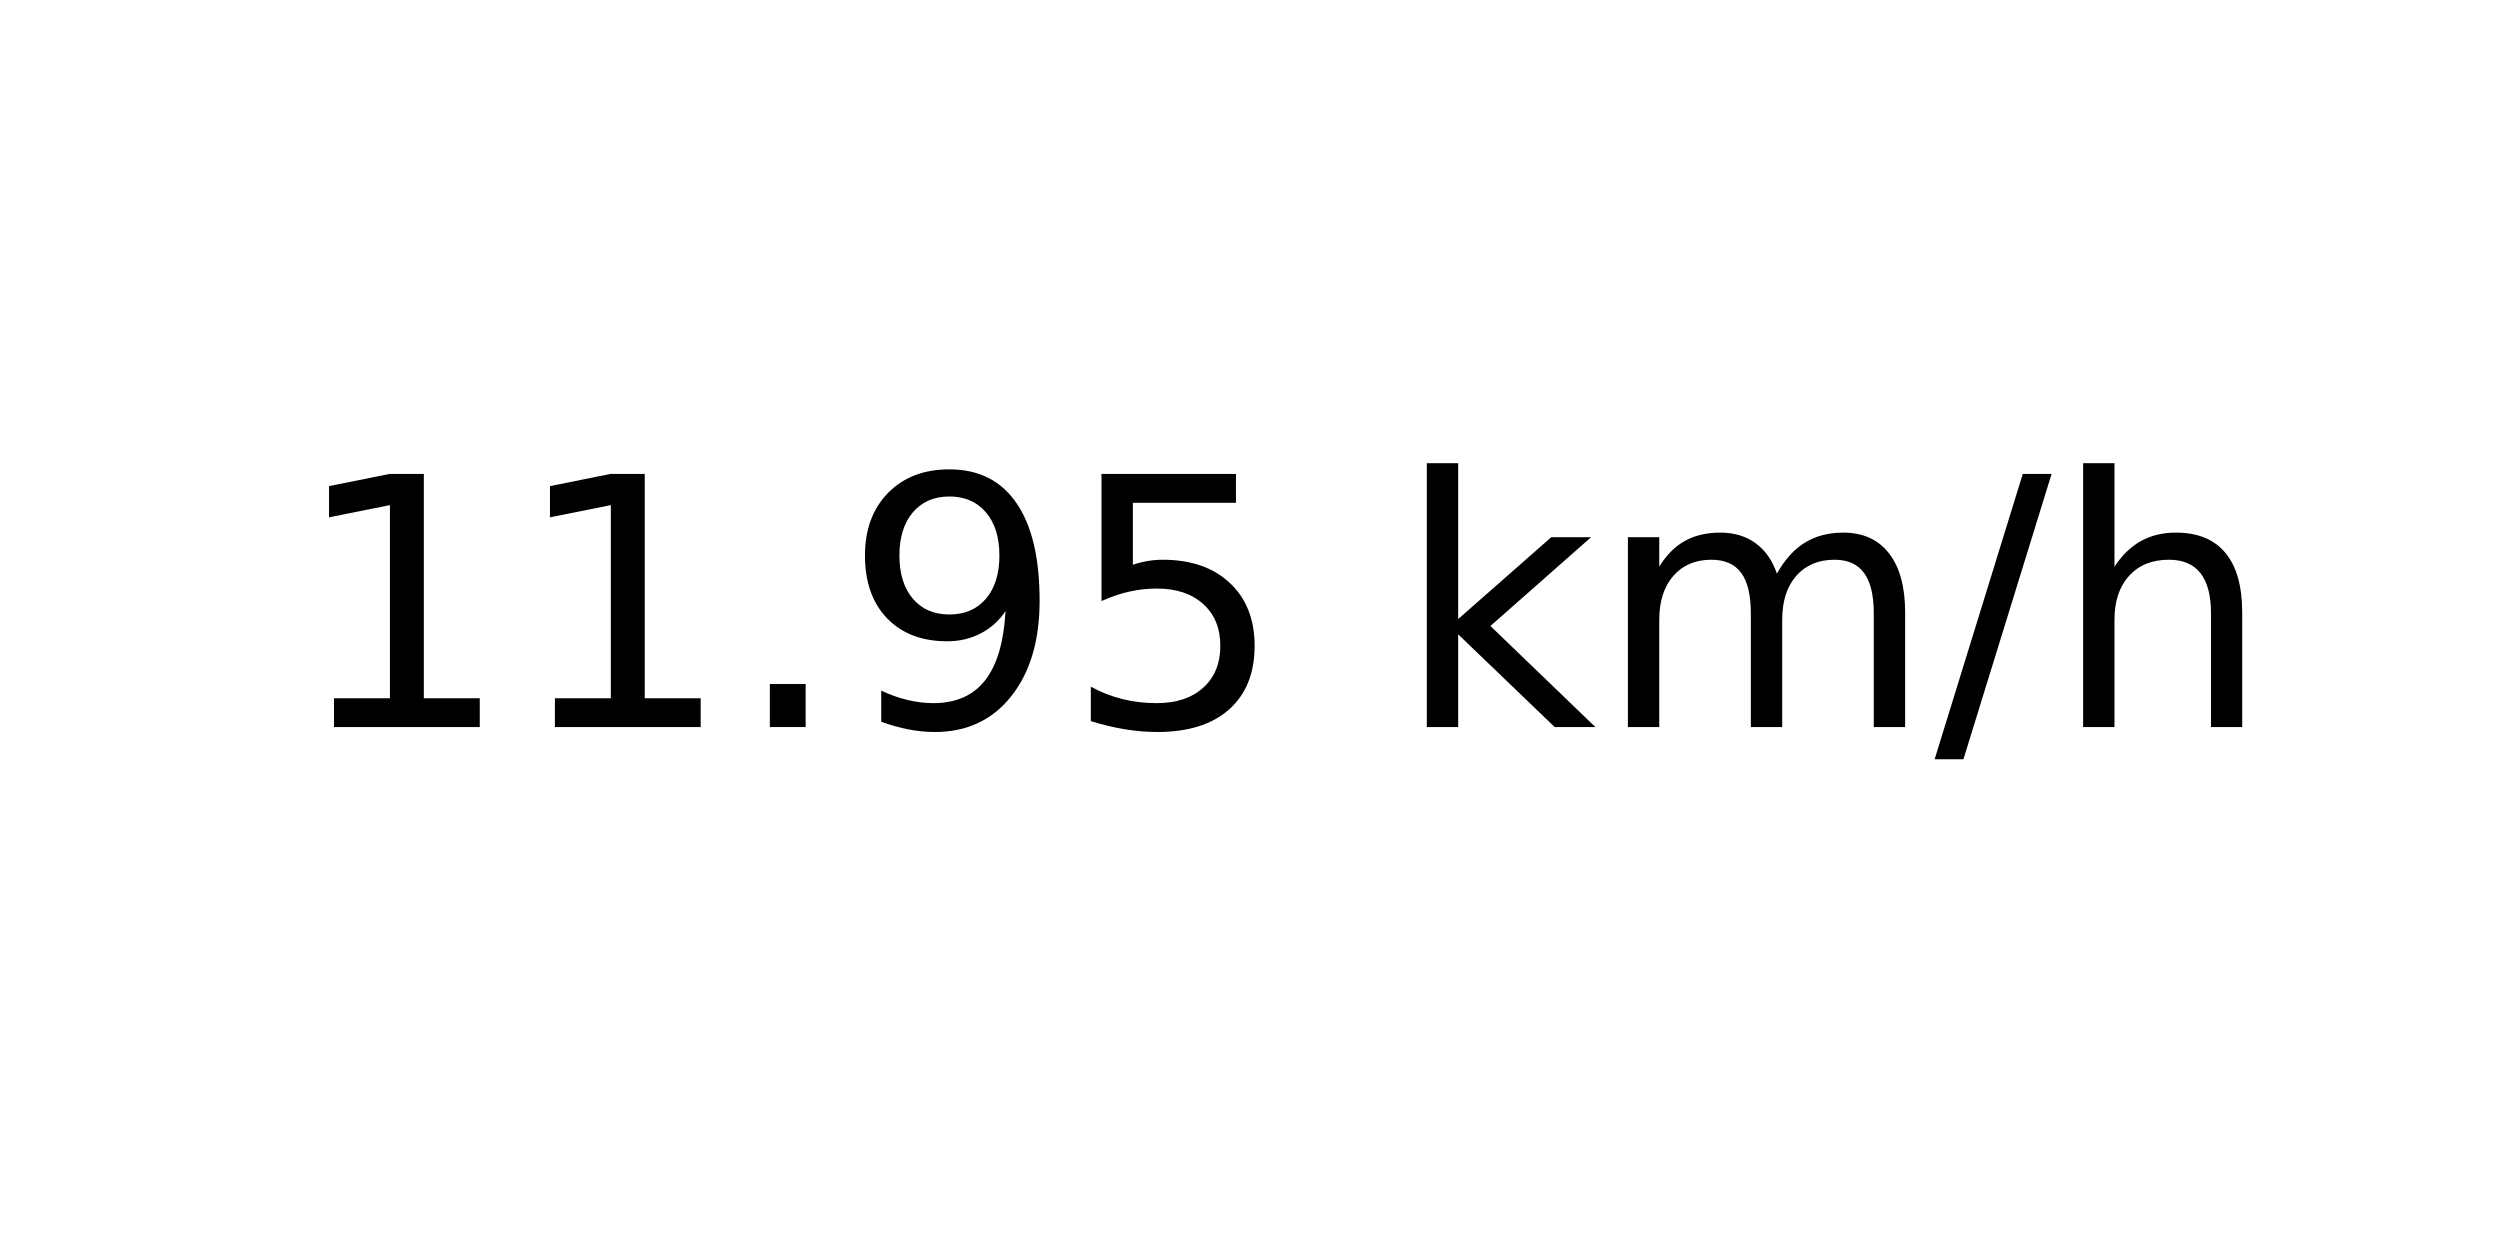
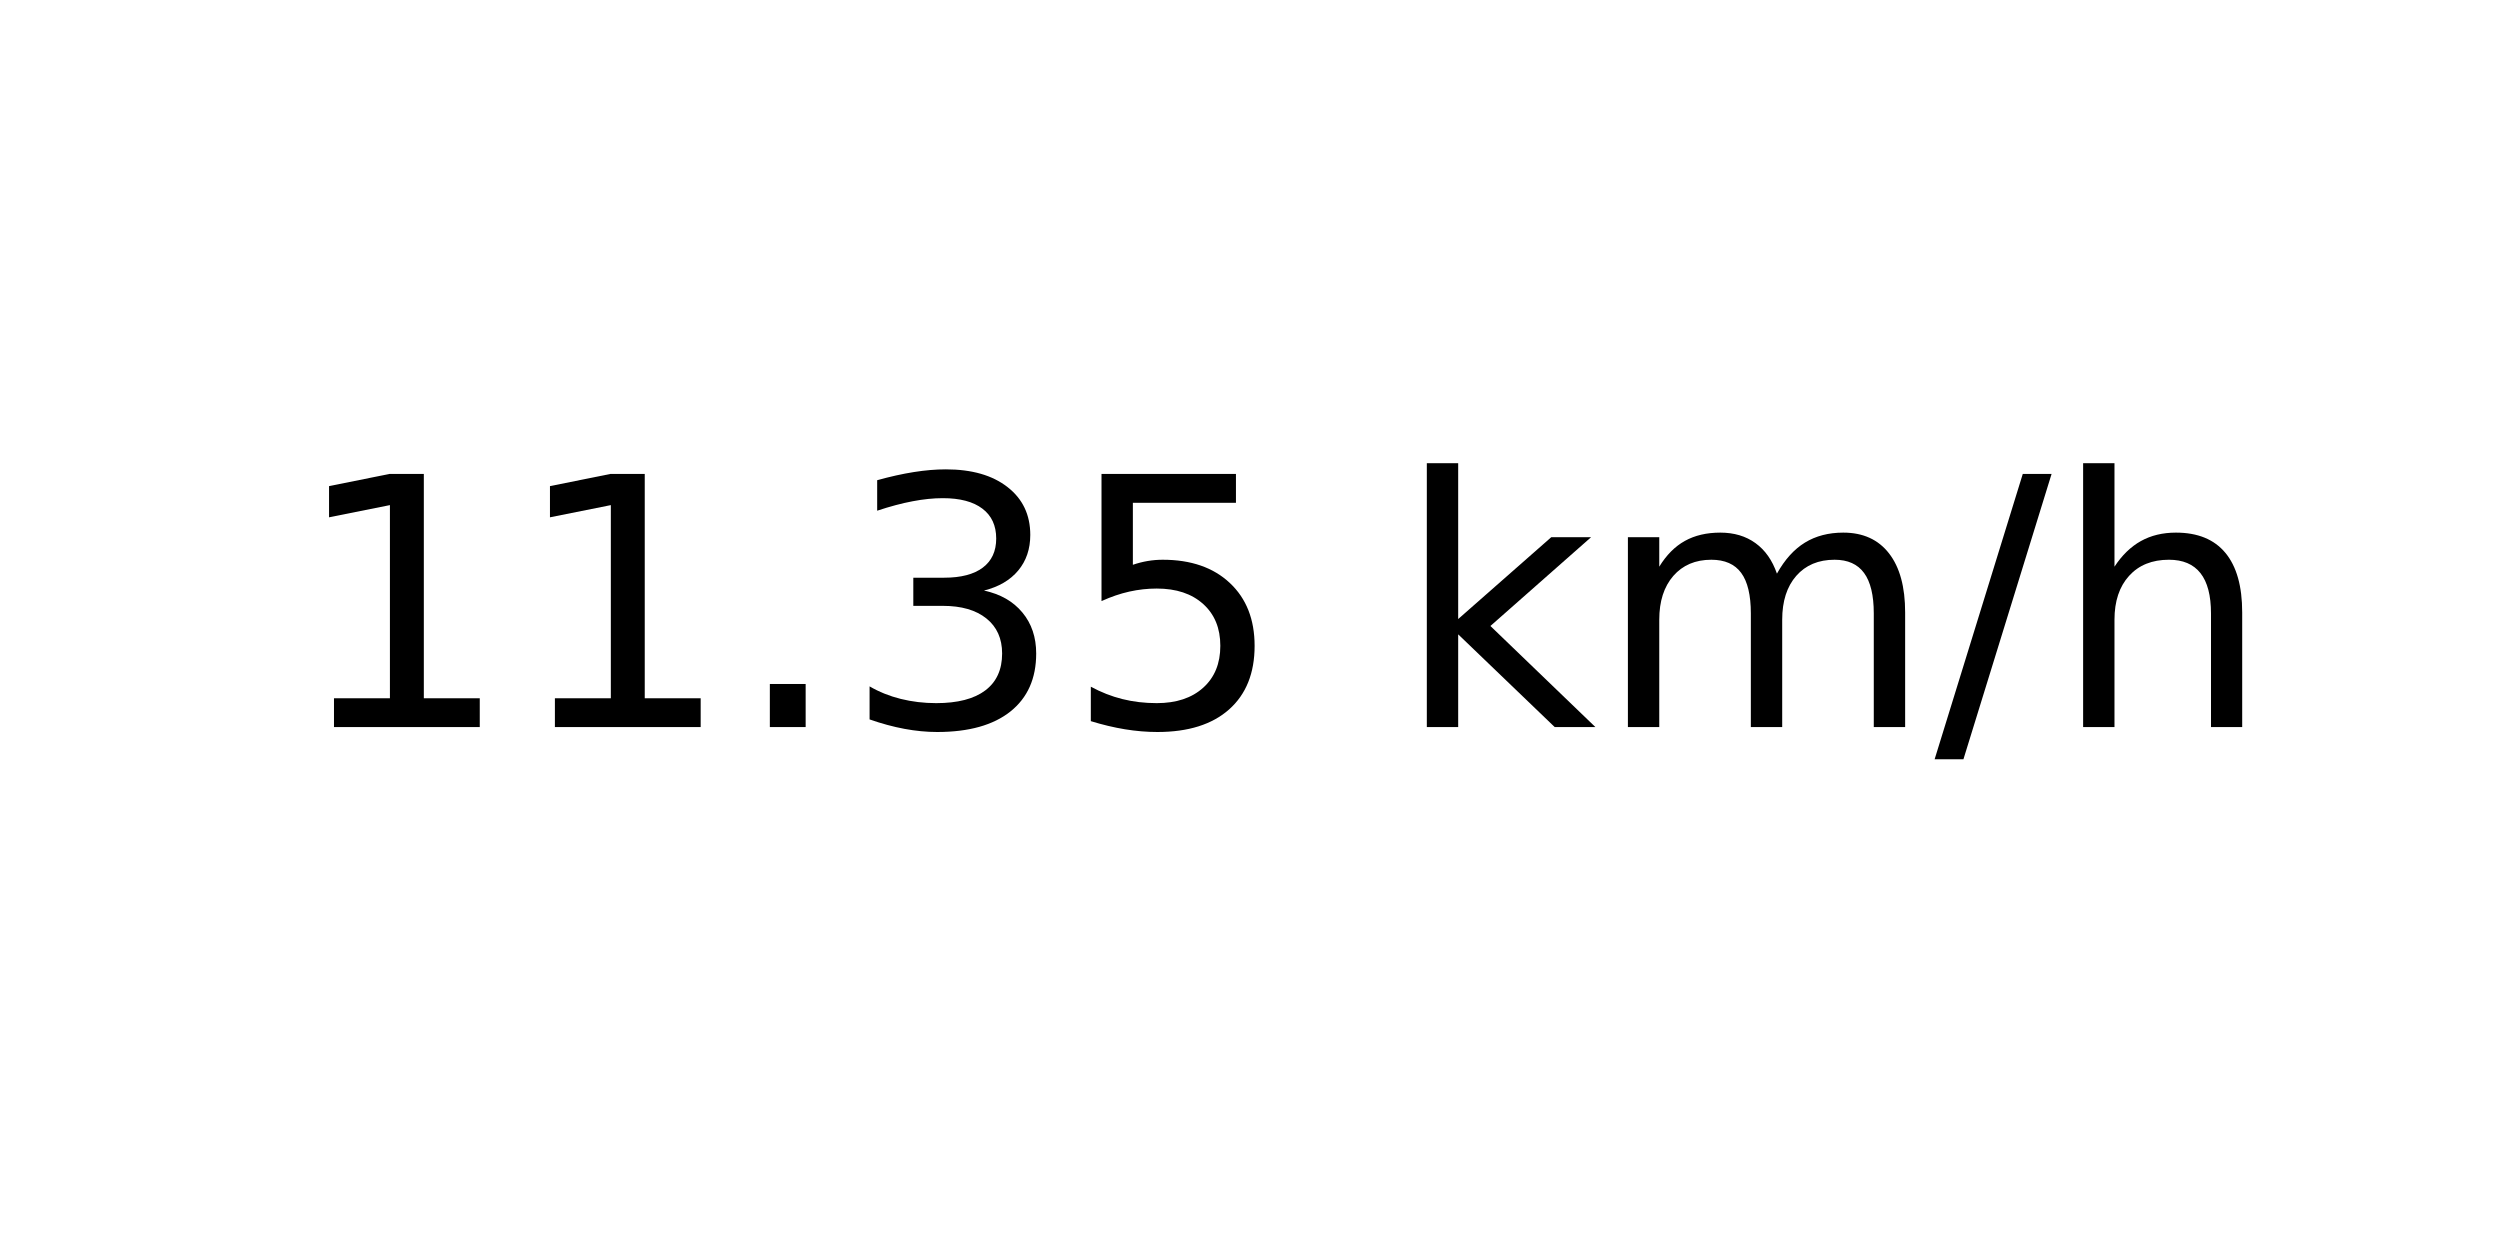
<svg xmlns="http://www.w3.org/2000/svg" xmlns:xlink="http://www.w3.org/1999/xlink" width="72pt" height="36pt" viewBox="0 0 72 36" version="1.1">
  <defs>
    <style type="text/css">*{stroke-linejoin: round; stroke-linecap: butt}</style>
  </defs>
  <g id="figure_1">
    <g id="axes_1">
      <g id="text_1">
        <g transform="translate(8.378125 20.93937) scale(0.1 -0.1)">
          <defs>
            <path id="DejaVuSans-31" d="M 794 531  L 1825 531  L 1825 4091  L 703 3866  L 703 4441  L 1819 4666  L 2450 4666  L 2450 531  L 3481 531  L 3481 0  L 794 0  L 794 531  z " transform="scale(0.015625)" />
            <path id="DejaVuSans-2e" d="M 684 794  L 1344 794  L 1344 0  L 684 0  L 684 794  z " transform="scale(0.015625)" />
-             <path id="DejaVuSans-39" d="M 703 97  L 703 672  Q 941 559 1184 500  Q 1428 441 1663 441  Q 2288 441 2617 861  Q 2947 1281 2994 2138  Q 2813 1869 2534 1725  Q 2256 1581 1919 1581  Q 1219 1581 811 2004  Q 403 2428 403 3163  Q 403 3881 828 4315  Q 1253 4750 1959 4750  Q 2769 4750 3195 4129  Q 3622 3509 3622 2328  Q 3622 1225 3098 567  Q 2575 -91 1691 -91  Q 1453 -91 1209 -44  Q 966 3 703 97  z M 1959 2075  Q 2384 2075 2632 2365  Q 2881 2656 2881 3163  Q 2881 3666 2632 3958  Q 2384 4250 1959 4250  Q 1534 4250 1286 3958  Q 1038 3666 1038 3163  Q 1038 2656 1286 2365  Q 1534 2075 1959 2075  z " transform="scale(0.015625)" />
+             <path id="DejaVuSans-33" d="M 2597 2516  Q 3050 2419 3304 2112  Q 3559 1806 3559 1356  Q 3559 666 3084 287  Q 2609 -91 1734 -91  Q 1441 -91 1130 -33  Q 819 25 488 141  L 488 750  Q 750 597 1062 519  Q 1375 441 1716 441  Q 2309 441 2620 675  Q 2931 909 2931 1356  Q 2931 1769 2642 2001  Q 2353 2234 1838 2234  L 1294 2234  L 1294 2753  L 1863 2753  Q 2328 2753 2575 2939  Q 2822 3125 2822 3475  Q 2822 3834 2567 4026  Q 2313 4219 1838 4219  Q 1578 4219 1281 4162  Q 984 4106 628 3988  L 628 4550  Q 988 4650 1302 4700  Q 1616 4750 1894 4750  Q 2613 4750 3031 4423  Q 3450 4097 3450 3541  Q 3450 3153 3228 2886  Q 3006 2619 2597 2516  z " transform="scale(0.015625)" />
            <path id="DejaVuSans-35" d="M 691 4666  L 3169 4666  L 3169 4134  L 1269 4134  L 1269 2991  Q 1406 3038 1543 3061  Q 1681 3084 1819 3084  Q 2600 3084 3056 2656  Q 3513 2228 3513 1497  Q 3513 744 3044 326  Q 2575 -91 1722 -91  Q 1428 -91 1123 -41  Q 819 9 494 109  L 494 744  Q 775 591 1075 516  Q 1375 441 1709 441  Q 2250 441 2565 725  Q 2881 1009 2881 1497  Q 2881 1984 2565 2268  Q 2250 2553 1709 2553  Q 1456 2553 1204 2497  Q 953 2441 691 2322  L 691 4666  z " transform="scale(0.015625)" />
            <path id="DejaVuSans-20" transform="scale(0.015625)" />
            <path id="DejaVuSans-6b" d="M 581 4863  L 1159 4863  L 1159 1991  L 2875 3500  L 3609 3500  L 1753 1863  L 3688 0  L 2938 0  L 1159 1709  L 1159 0  L 581 0  L 581 4863  z " transform="scale(0.015625)" />
            <path id="DejaVuSans-6d" d="M 3328 2828  Q 3544 3216 3844 3400  Q 4144 3584 4550 3584  Q 5097 3584 5394 3201  Q 5691 2819 5691 2113  L 5691 0  L 5113 0  L 5113 2094  Q 5113 2597 4934 2840  Q 4756 3084 4391 3084  Q 3944 3084 3684 2787  Q 3425 2491 3425 1978  L 3425 0  L 2847 0  L 2847 2094  Q 2847 2600 2669 2842  Q 2491 3084 2119 3084  Q 1678 3084 1418 2786  Q 1159 2488 1159 1978  L 1159 0  L 581 0  L 581 3500  L 1159 3500  L 1159 2956  Q 1356 3278 1631 3431  Q 1906 3584 2284 3584  Q 2666 3584 2933 3390  Q 3200 3197 3328 2828  z " transform="scale(0.015625)" />
            <path id="DejaVuSans-2f" d="M 1625 4666  L 2156 4666  L 531 -594  L 0 -594  L 1625 4666  z " transform="scale(0.015625)" />
            <path id="DejaVuSans-68" d="M 3513 2113  L 3513 0  L 2938 0  L 2938 2094  Q 2938 2591 2744 2837  Q 2550 3084 2163 3084  Q 1697 3084 1428 2787  Q 1159 2491 1159 1978  L 1159 0  L 581 0  L 581 4863  L 1159 4863  L 1159 2956  Q 1366 3272 1645 3428  Q 1925 3584 2291 3584  Q 2894 3584 3203 3211  Q 3513 2838 3513 2113  z " transform="scale(0.015625)" />
          </defs>
          <use xlink:href="#DejaVuSans-31" />
          <use xlink:href="#DejaVuSans-31" x="63.623" />
          <use xlink:href="#DejaVuSans-2e" x="127.246" />
-           <use xlink:href="#DejaVuSans-39" x="159.033" />
+           <use xlink:href="#DejaVuSans-33" x="159.033" />
          <use xlink:href="#DejaVuSans-35" x="222.656" />
          <use xlink:href="#DejaVuSans-20" x="286.279" />
          <use xlink:href="#DejaVuSans-6b" x="318.066" />
          <use xlink:href="#DejaVuSans-6d" x="375.977" />
          <use xlink:href="#DejaVuSans-2f" x="473.389" />
          <use xlink:href="#DejaVuSans-68" x="507.08" />
        </g>
      </g>
    </g>
  </g>
</svg>
